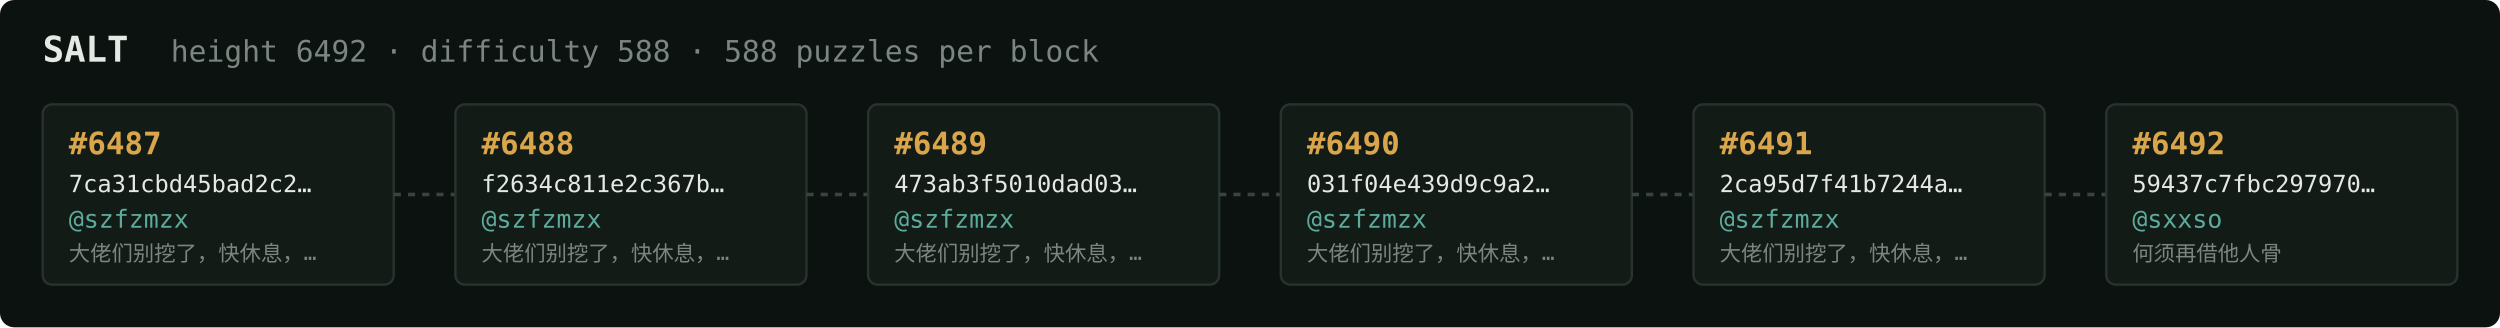
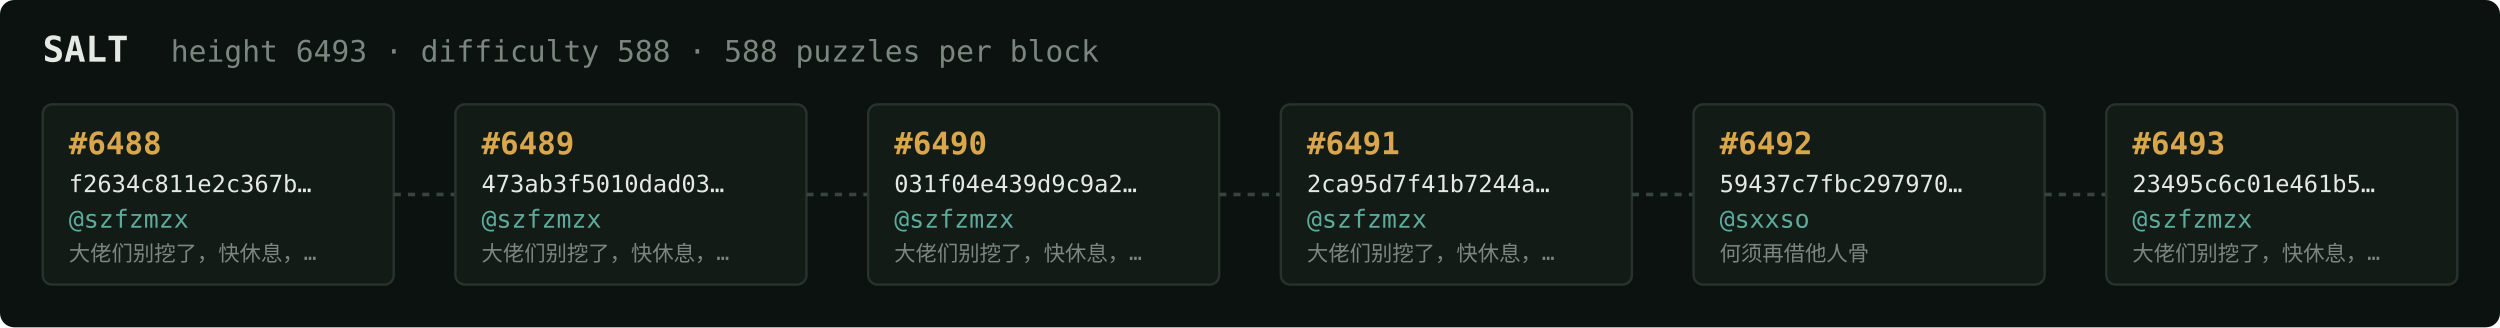
<svg xmlns="http://www.w3.org/2000/svg" width="1054" height="138" viewBox="0 0 1054 138" font-family="ui-monospace,SFMono-Regular,Menlo,monospace">
  <rect fill="#0c1210" width="1054" height="138" rx="6" />
  <text x="18" y="26" fill="#e5e9e3" font-size="15" font-weight="700">SALT</text>
-   <text x="72" y="26" fill="#7a867f" font-size="12.5">height 6492 · difficulty 588 · 588 puzzles per block</text>
+   <text x="72" y="26" fill="#7a867f" font-size="12.5">height 6493 · difficulty 588 · 588 puzzles per block</text>
  <rect x="18" y="44" width="148" height="76" rx="4" fill="#131b17" stroke="#28332e" stroke-width="1" />
-   <text x="29" y="65" fill="#d9a64c" font-size="13" font-weight="700">#6487</text>
-   <text x="29" y="81" fill="#e5e9e3" font-size="10">7ca31cbd45bad2c2…</text>
+   <text x="29" y="65" fill="#d9a64c" font-size="13" font-weight="700">#6488</text>
+   <text x="29" y="81" fill="#e5e9e3" font-size="10">f2634c811e2c367b…</text>
  <text x="29" y="96" fill="#5cab9b" font-size="10.5">@szfzmzx</text>
  <text x="29" y="110" fill="#7a867f" font-size="9">大佬们别挖了，快休息，…</text>
  <line x1="166" y1="82.0" x2="192" y2="82.0" stroke="#38443e" stroke-width="1.5" stroke-dasharray="3 3" />
  <rect x="192" y="44" width="148" height="76" rx="4" fill="#131b17" stroke="#28332e" stroke-width="1" />
-   <text x="203" y="65" fill="#d9a64c" font-size="13" font-weight="700">#6488</text>
-   <text x="203" y="81" fill="#e5e9e3" font-size="10">f2634c811e2c367b…</text>
+   <text x="203" y="65" fill="#d9a64c" font-size="13" font-weight="700">#6489</text>
+   <text x="203" y="81" fill="#e5e9e3" font-size="10">473ab3f5010dad03…</text>
  <text x="203" y="96" fill="#5cab9b" font-size="10.5">@szfzmzx</text>
  <text x="203" y="110" fill="#7a867f" font-size="9">大佬们别挖了，快休息，…</text>
  <line x1="340" y1="82.0" x2="366" y2="82.0" stroke="#38443e" stroke-width="1.5" stroke-dasharray="3 3" />
  <rect x="366" y="44" width="148" height="76" rx="4" fill="#131b17" stroke="#28332e" stroke-width="1" />
-   <text x="377" y="65" fill="#d9a64c" font-size="13" font-weight="700">#6489</text>
-   <text x="377" y="81" fill="#e5e9e3" font-size="10">473ab3f5010dad03…</text>
+   <text x="377" y="65" fill="#d9a64c" font-size="13" font-weight="700">#6490</text>
+   <text x="377" y="81" fill="#e5e9e3" font-size="10">031f04e439d9c9a2…</text>
  <text x="377" y="96" fill="#5cab9b" font-size="10.5">@szfzmzx</text>
  <text x="377" y="110" fill="#7a867f" font-size="9">大佬们别挖了，快休息，…</text>
  <line x1="514" y1="82.0" x2="540" y2="82.0" stroke="#38443e" stroke-width="1.5" stroke-dasharray="3 3" />
  <rect x="540" y="44" width="148" height="76" rx="4" fill="#131b17" stroke="#28332e" stroke-width="1" />
-   <text x="551" y="65" fill="#d9a64c" font-size="13" font-weight="700">#6490</text>
-   <text x="551" y="81" fill="#e5e9e3" font-size="10">031f04e439d9c9a2…</text>
+   <text x="551" y="65" fill="#d9a64c" font-size="13" font-weight="700">#6491</text>
+   <text x="551" y="81" fill="#e5e9e3" font-size="10">2ca95d7f41b7244a…</text>
  <text x="551" y="96" fill="#5cab9b" font-size="10.5">@szfzmzx</text>
  <text x="551" y="110" fill="#7a867f" font-size="9">大佬们别挖了，快休息，…</text>
  <line x1="688" y1="82.0" x2="714" y2="82.0" stroke="#38443e" stroke-width="1.5" stroke-dasharray="3 3" />
  <rect x="714" y="44" width="148" height="76" rx="4" fill="#131b17" stroke="#28332e" stroke-width="1" />
-   <text x="725" y="65" fill="#d9a64c" font-size="13" font-weight="700">#6491</text>
-   <text x="725" y="81" fill="#e5e9e3" font-size="10">2ca95d7f41b7244a…</text>
-   <text x="725" y="96" fill="#5cab9b" font-size="10.5">@szfzmzx</text>
-   <text x="725" y="110" fill="#7a867f" font-size="9">大佬们别挖了，快休息，…</text>
+   <text x="725" y="65" fill="#d9a64c" font-size="13" font-weight="700">#6492</text>
+   <text x="725" y="81" fill="#e5e9e3" font-size="10">59437c7fbc297970…</text>
+   <text x="725" y="96" fill="#5cab9b" font-size="10.5">@sxxso</text>
+   <text x="725" y="110" fill="#7a867f" font-size="9">何须再借他人骨</text>
  <line x1="862" y1="82.0" x2="888" y2="82.0" stroke="#38443e" stroke-width="1.5" stroke-dasharray="3 3" />
  <rect x="888" y="44" width="148" height="76" rx="4" fill="#131b17" stroke="#28332e" stroke-width="1" />
-   <text x="899" y="65" fill="#d9a64c" font-size="13" font-weight="700">#6492</text>
-   <text x="899" y="81" fill="#e5e9e3" font-size="10">59437c7fbc297970…</text>
-   <text x="899" y="96" fill="#5cab9b" font-size="10.5">@sxxso</text>
-   <text x="899" y="110" fill="#7a867f" font-size="9">何须再借他人骨</text>
+   <text x="899" y="65" fill="#d9a64c" font-size="13" font-weight="700">#6493</text>
+   <text x="899" y="81" fill="#e5e9e3" font-size="10">23495c6c01e461b5…</text>
+   <text x="899" y="96" fill="#5cab9b" font-size="10.5">@szfzmzx</text>
+   <text x="899" y="110" fill="#7a867f" font-size="9">大佬们别挖了，快休息，…</text>
</svg>
